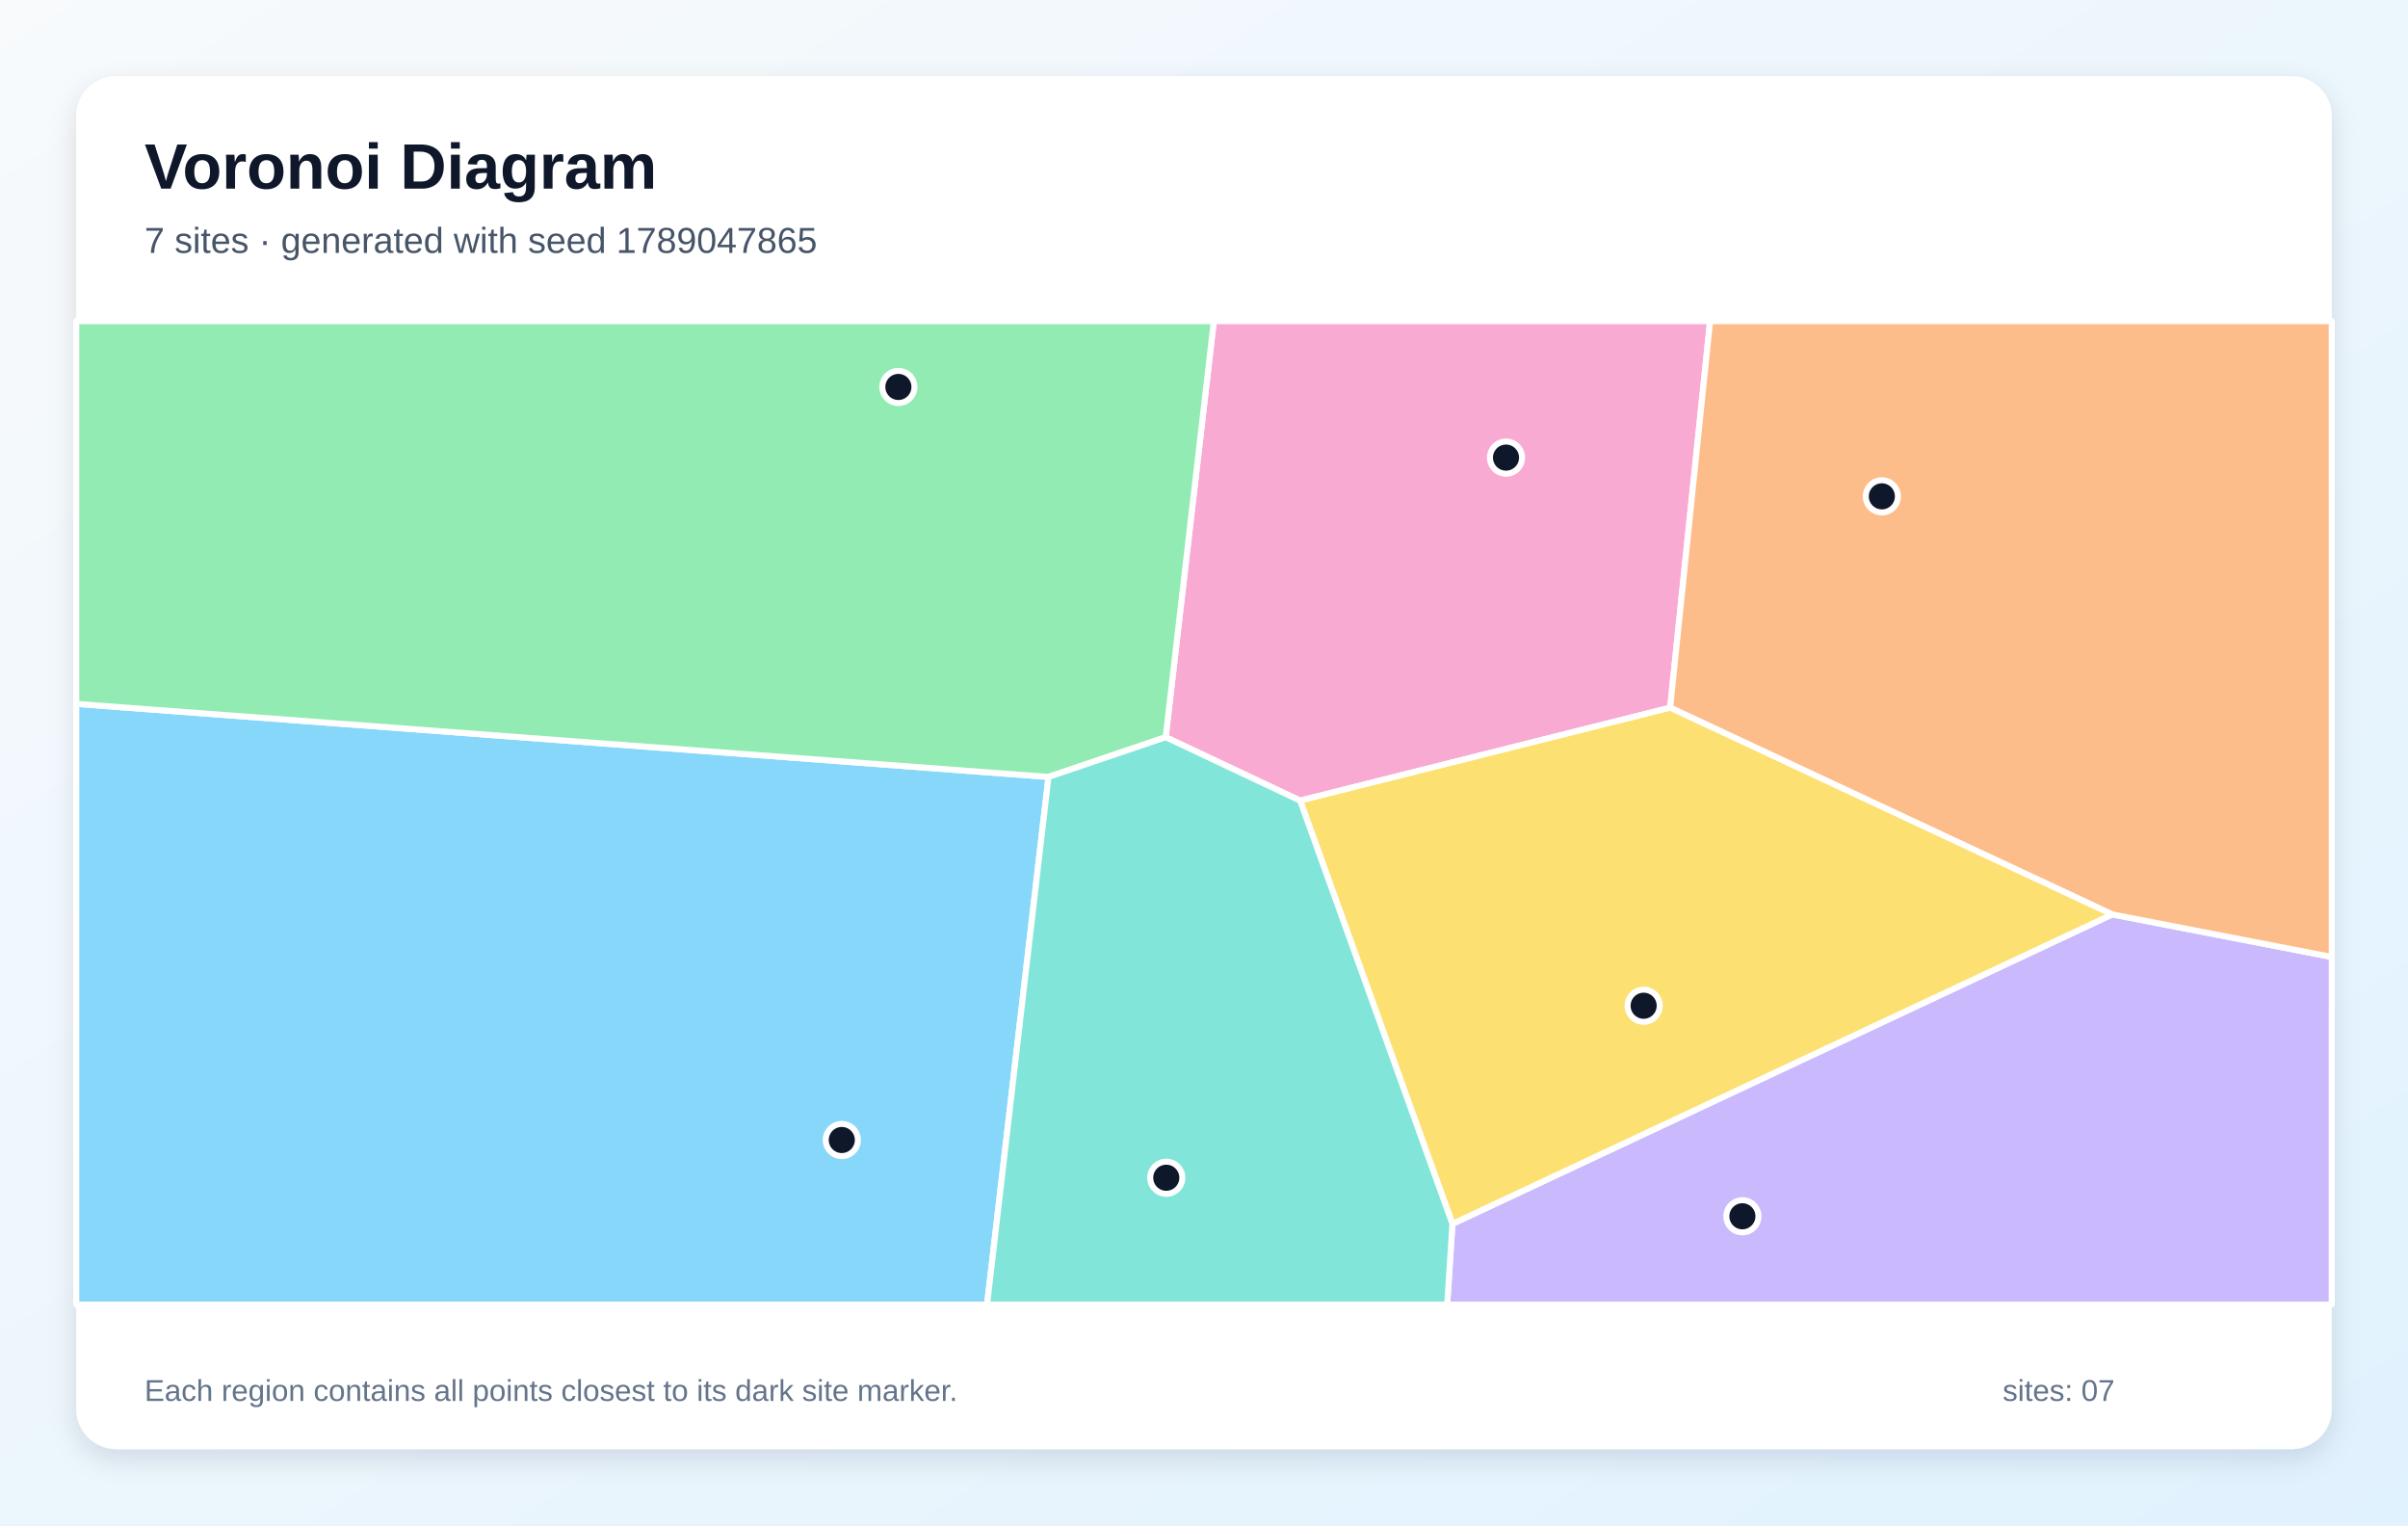
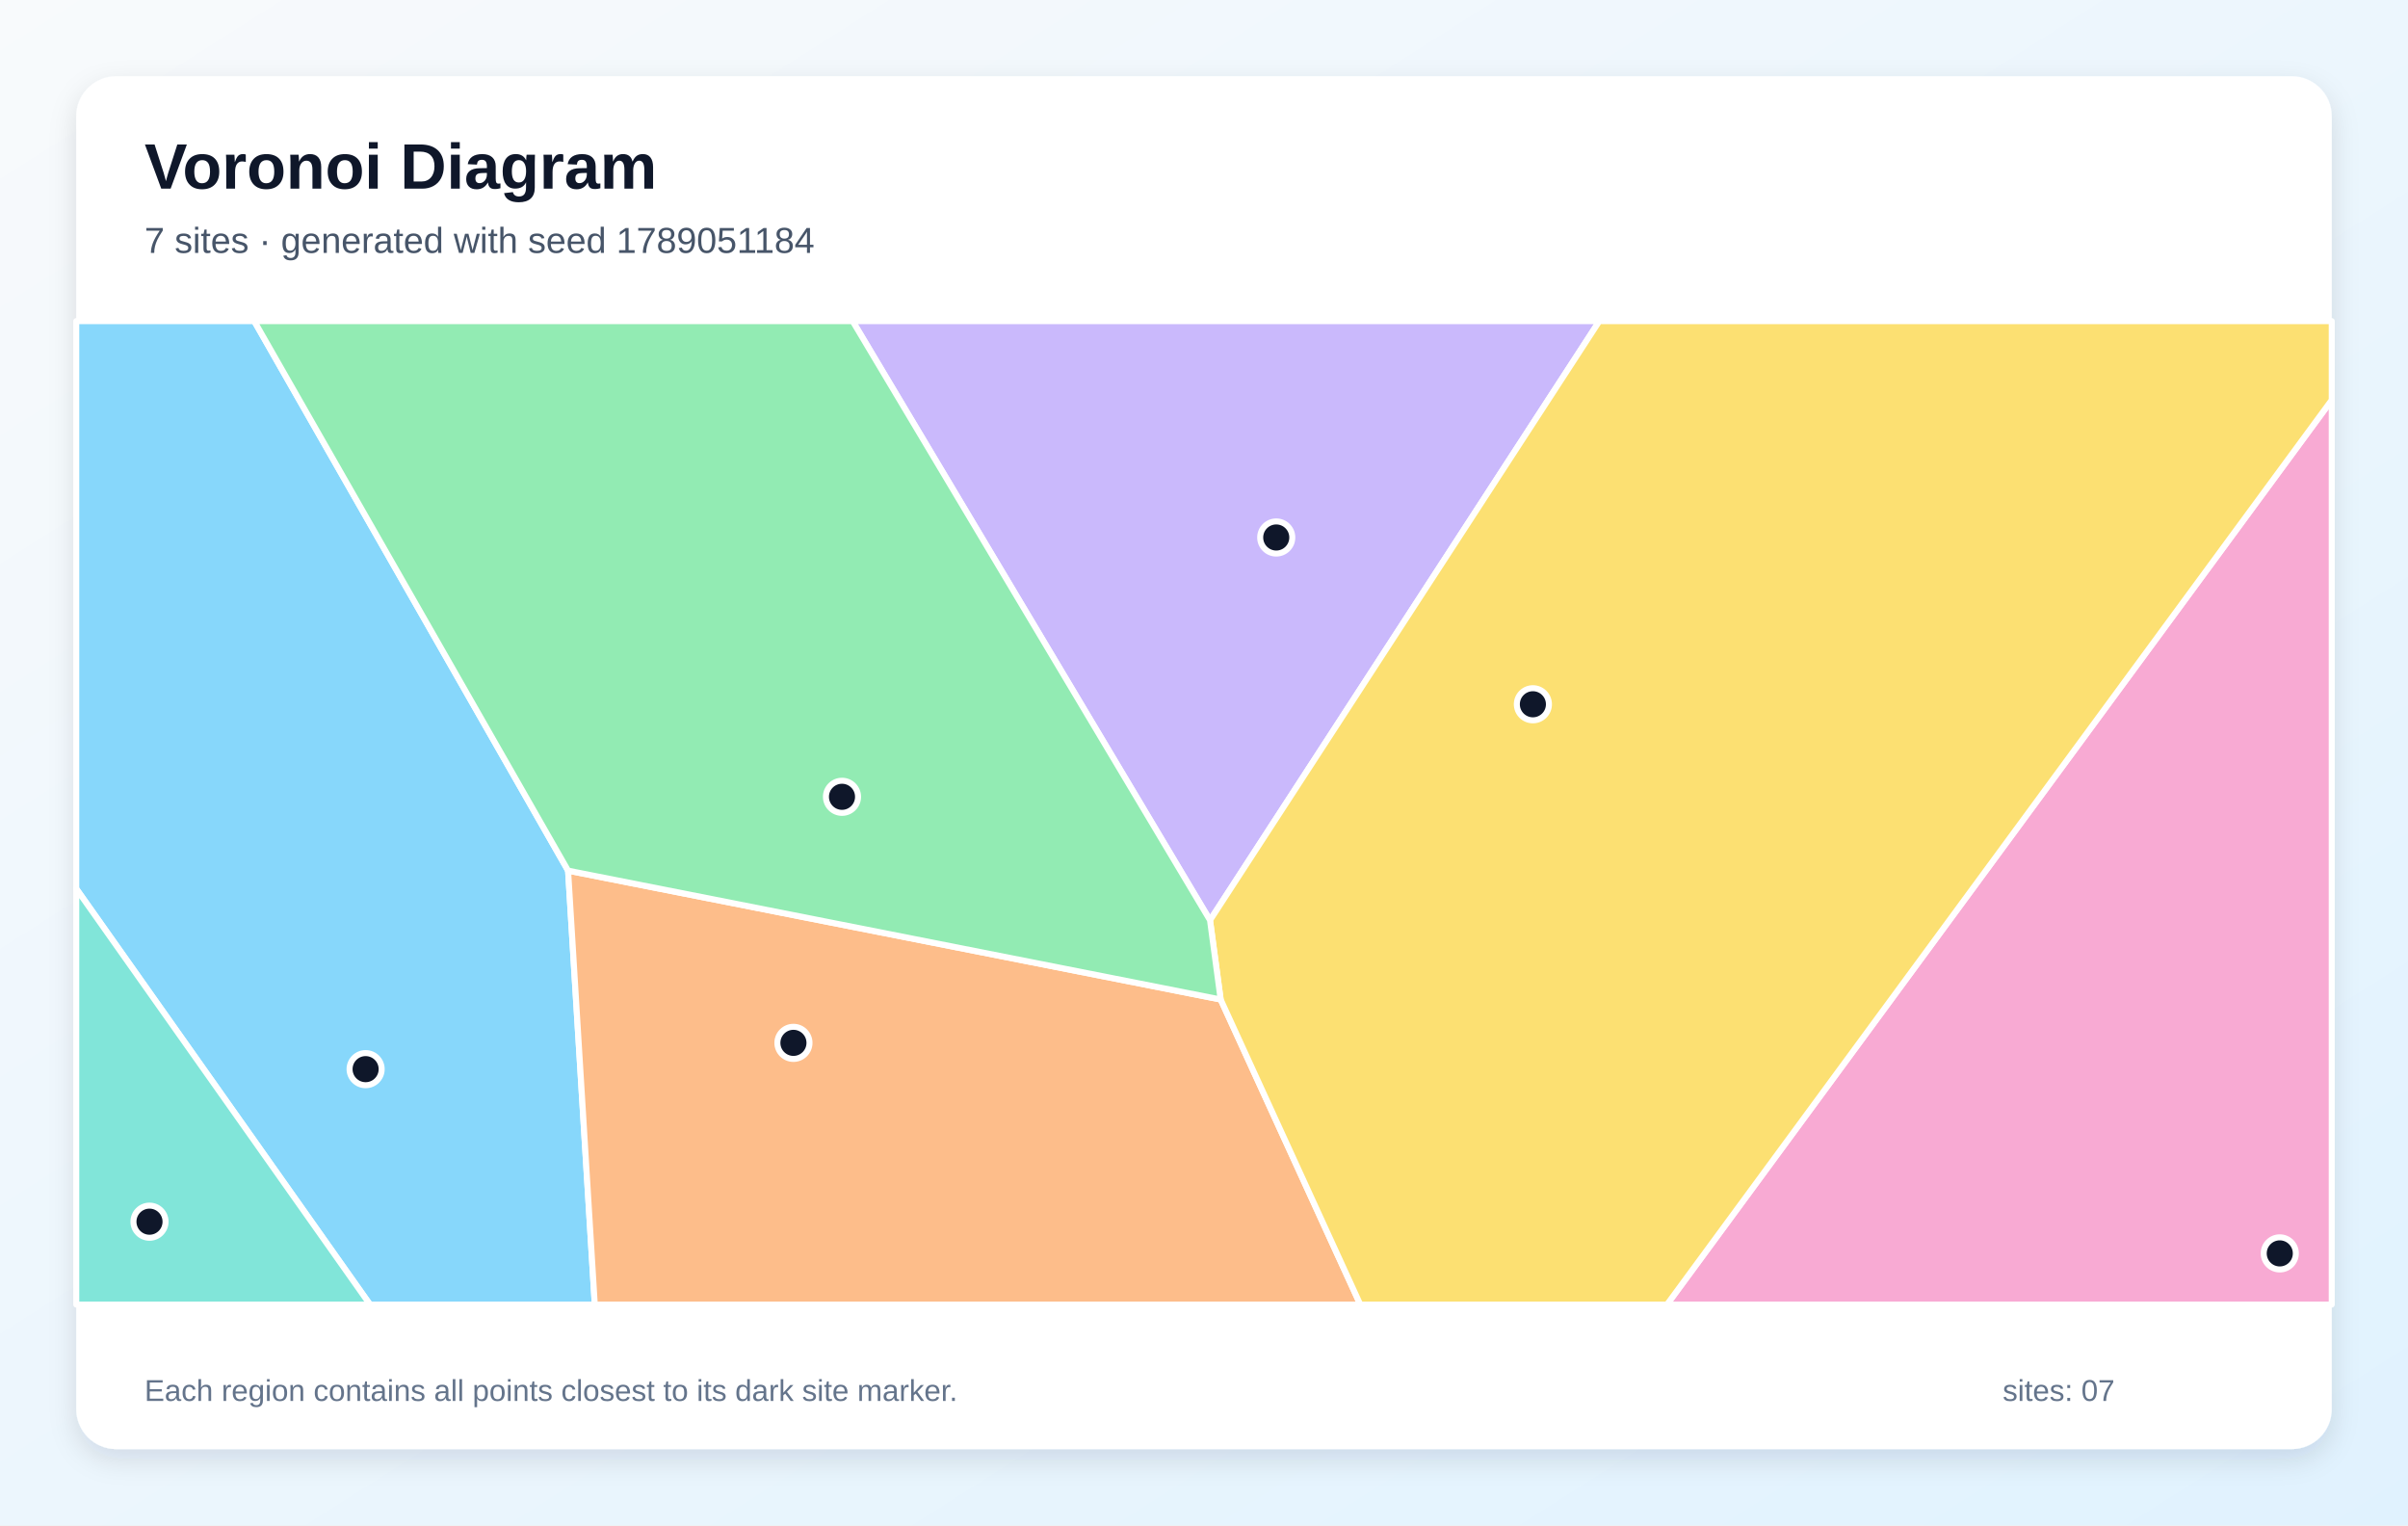
<svg xmlns="http://www.w3.org/2000/svg" width="1200" height="760" viewBox="0 0 1200 760" role="img" aria-labelledby="title description">
  <defs>
    <linearGradient id="background" x1="0" y1="0" x2="1" y2="1">
      <stop stop-color="#F8FAFC" />
      <stop offset="1" stop-color="#E0F2FE" />
    </linearGradient>
    <filter id="shadow" x="-10%" y="-10%" width="120%" height="120%">
      <feDropShadow dx="0" dy="5" stdDeviation="7" flood-color="#0F172A" flood-opacity=".12" />
    </filter>
  </defs>
  <rect width="1200" height="760" fill="url(#background)" />
  <rect x="38" y="38" width="1124" height="684" rx="20" fill="#FFFFFF" filter="url(#shadow)" />
  <g font-family="Arial, sans-serif">
    <text x="72" y="94" font-size="32" font-weight="700" fill="#0F172A">Voronoi Diagram</text>
-     <text x="72" y="126" font-size="18" fill="#475569">7 sites · generated with seed 1789047865</text>
+     <text x="72" y="126" font-size="18" fill="#475569">7 sites · generated with seed 1789051184</text>
  </g>
  <g stroke="#FFFFFF" stroke-width="3" stroke-linejoin="round">
-     <polygon points="38.0,350.7 522.5,387.1 491.9,650.0 38.0,650.0" fill="#38BDF8" fill-opacity="0.60" />
-     <polygon points="723.8,609.8 1052.6,455.6 1162.0,476.8 1162.0,650.0 721.2,650.0" fill="#A78BFA" fill-opacity="0.60" />
-     <polygon points="832.3,352.6 647.9,398.9 580.9,367.3 604.9,160.0 852.2,160.0" fill="#F472B6" fill-opacity="0.60" />
-     <polygon points="1052.6,455.6 832.3,352.6 852.2,160.0 1162.0,160.0 1162.0,476.8" fill="#FB923C" fill-opacity="0.60" />
-     <polygon points="1052.6,455.6 723.8,609.8 647.9,398.9 832.3,352.6" fill="#FACC15" fill-opacity="0.60" />
-     <polygon points="580.9,367.3 522.5,387.1 38.0,350.7 38.0,160.0 604.9,160.0" fill="#4ADE80" fill-opacity="0.60" />
-     <polygon points="522.5,387.1 580.9,367.3 647.9,398.9 723.8,609.8 721.2,650.0 491.9,650.0" fill="#2DD4BF" fill-opacity="0.60" />
+     <polygon points="38.0,442.8 38.0,160.0 126.7,160.0 283.1,433.8 296.4,650.0 184.4,650.0" fill="#38BDF8" fill-opacity="0.60" />
+     <polygon points="603.0,458.5 424.9,160.0 797.0,160.0" fill="#A78BFA" fill-opacity="0.60" />
+     <polygon points="1162.0,199.3 1162.0,650.0 830.7,650.0" fill="#F472B6" fill-opacity="0.60" />
+     <polygon points="283.1,433.8 608.3,498.0 677.9,650.0 296.4,650.0" fill="#FB923C" fill-opacity="0.60" />
+     <polygon points="608.3,498.0 603.0,458.5 797.0,160.0 1162.0,160.0 1162.0,199.3 830.7,650.0 677.9,650.0" fill="#FACC15" fill-opacity="0.60" />
+     <polygon points="608.3,498.0 283.1,433.8 126.7,160.0 424.9,160.0 603.0,458.5" fill="#4ADE80" fill-opacity="0.60" />
+     <polygon points="38.0,442.8 184.4,650.0 38.0,650.0" fill="#2DD4BF" fill-opacity="0.60" />
  </g>
  <g>
-     <circle cx="419.5" cy="568.0" r="8" fill="#0F172A" stroke="#FFFFFF" stroke-width="3" />
-     <circle cx="868.3" cy="606.0" r="8" fill="#0F172A" stroke="#FFFFFF" stroke-width="3" />
-     <circle cx="750.5" cy="228.0" r="8" fill="#0F172A" stroke="#FFFFFF" stroke-width="3" />
-     <circle cx="937.8" cy="247.3" r="8" fill="#0F172A" stroke="#FFFFFF" stroke-width="3" />
-     <circle cx="819.1" cy="501.1" r="8" fill="#0F172A" stroke="#FFFFFF" stroke-width="3" />
-     <circle cx="447.7" cy="192.8" r="8" fill="#0F172A" stroke="#FFFFFF" stroke-width="3" />
-     <circle cx="581.2" cy="586.8" r="8" fill="#0F172A" stroke="#FFFFFF" stroke-width="3" />
+     <circle cx="182.2" cy="532.7" r="8" fill="#0F172A" stroke="#FFFFFF" stroke-width="3" />
+     <circle cx="636.0" cy="267.8" r="8" fill="#0F172A" stroke="#FFFFFF" stroke-width="3" />
+     <circle cx="1136.1" cy="624.5" r="8" fill="#0F172A" stroke="#FFFFFF" stroke-width="3" />
+     <circle cx="395.4" cy="519.6" r="8" fill="#0F172A" stroke="#FFFFFF" stroke-width="3" />
+     <circle cx="763.9" cy="350.9" r="8" fill="#0F172A" stroke="#FFFFFF" stroke-width="3" />
+     <circle cx="419.6" cy="397.0" r="8" fill="#0F172A" stroke="#FFFFFF" stroke-width="3" />
+     <circle cx="74.5" cy="608.7" r="8" fill="#0F172A" stroke="#FFFFFF" stroke-width="3" />
  </g>
  <g font-family="Arial, sans-serif" font-size="15" fill="#64748B">
    <text x="72" y="698">Each region contains all points closest to its dark site marker.</text>
    <text x="998" y="698">sites: 07</text>
  </g>
</svg>
